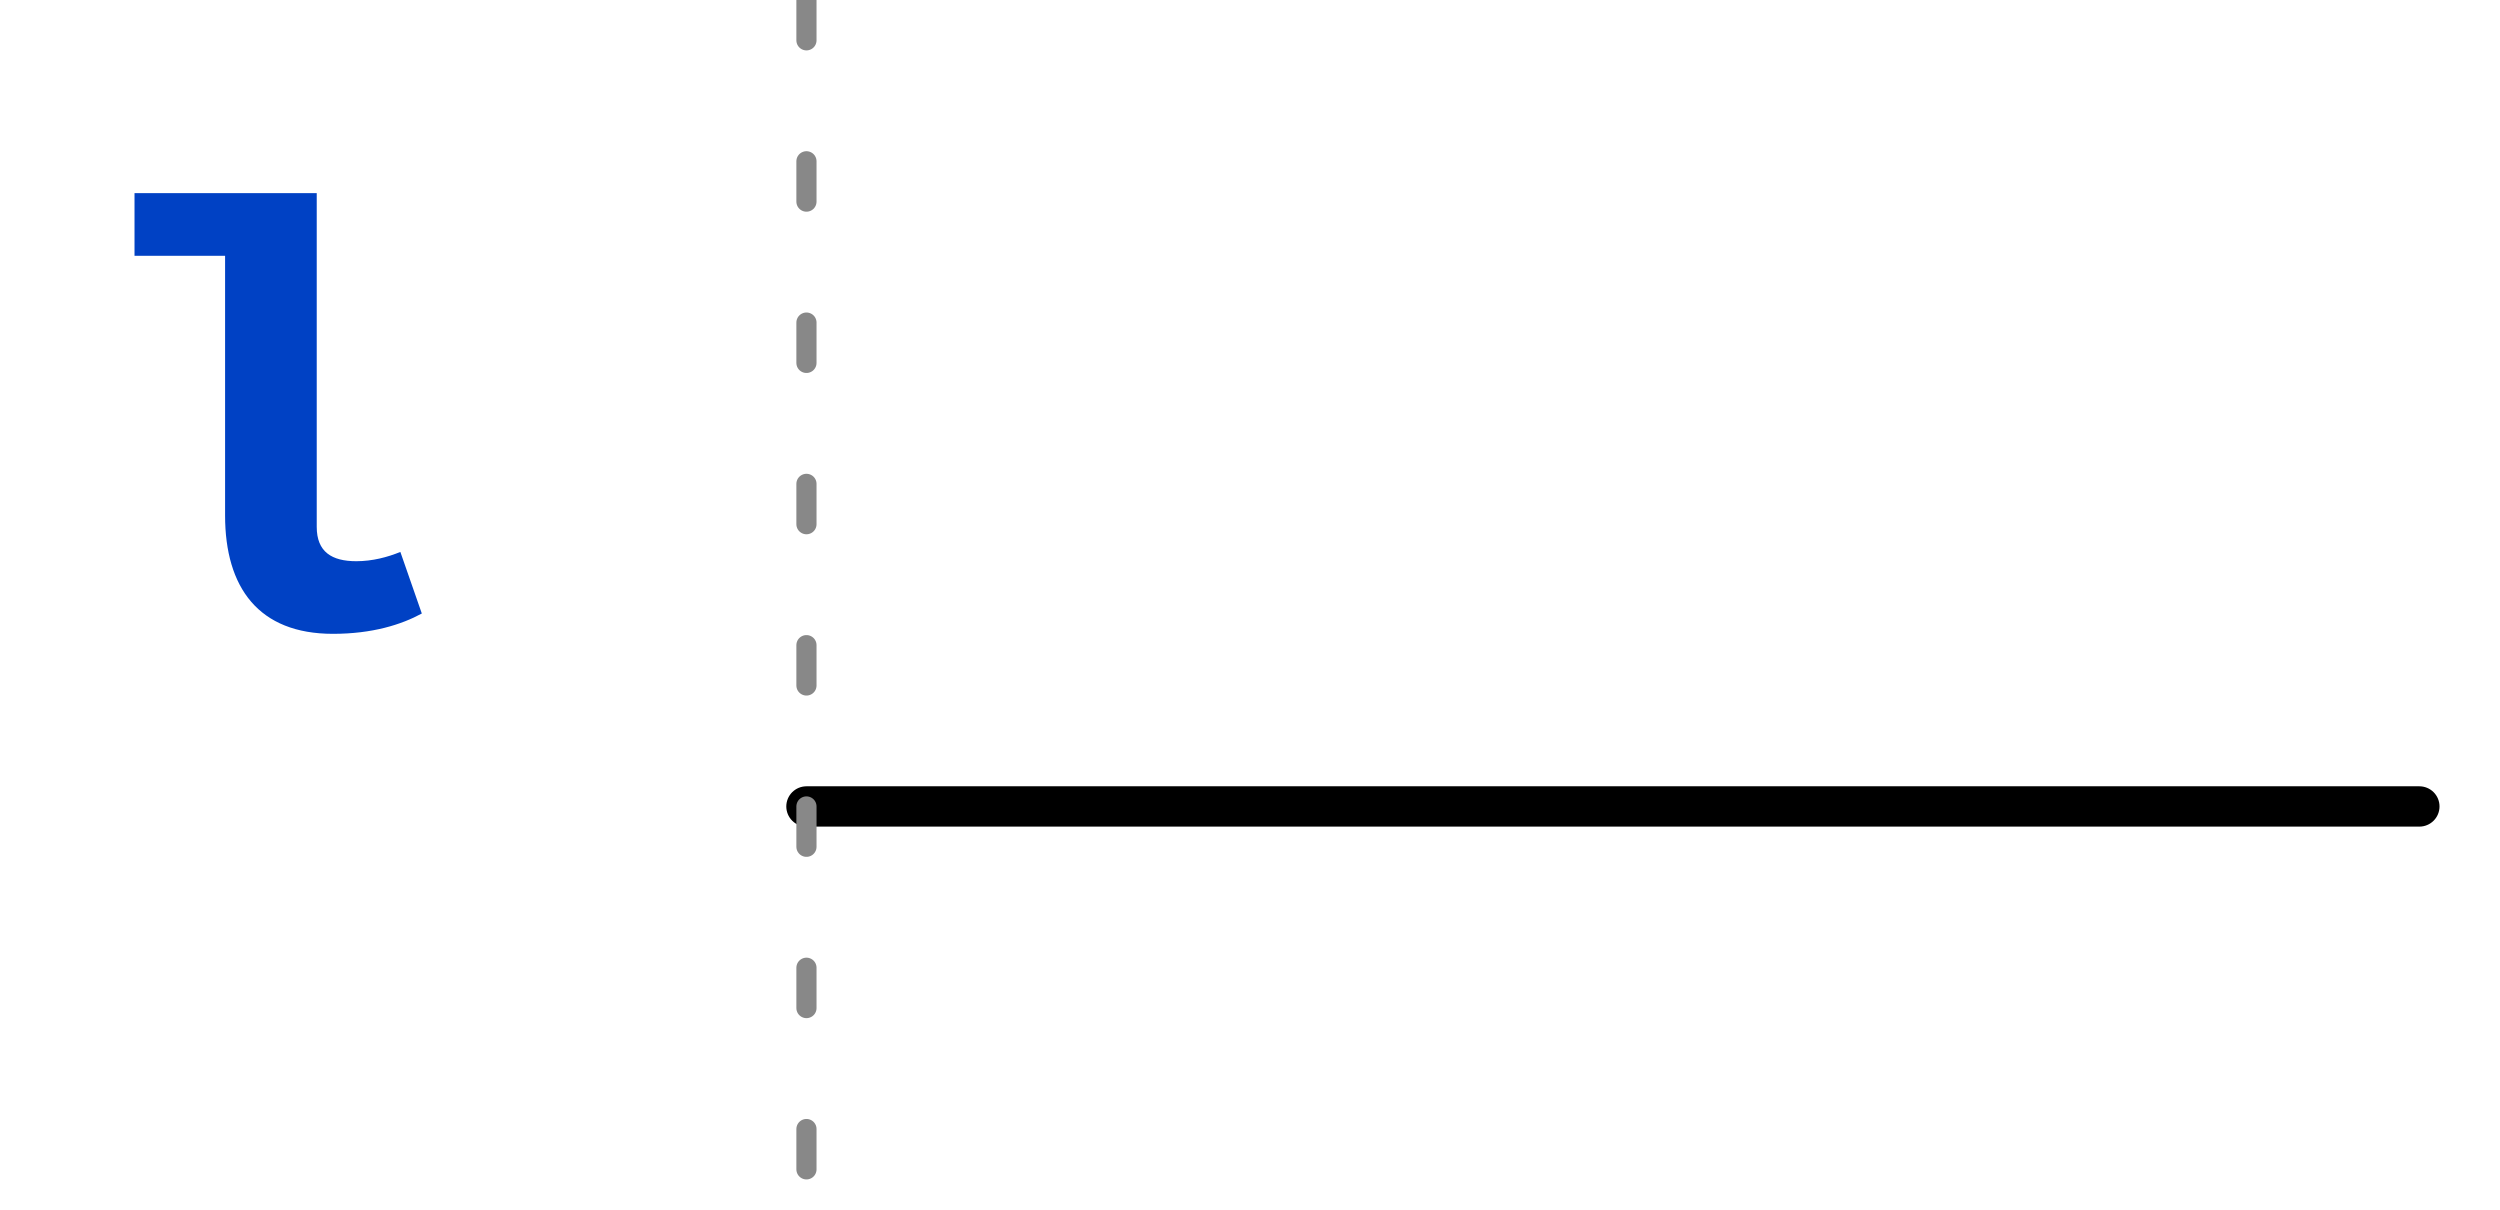
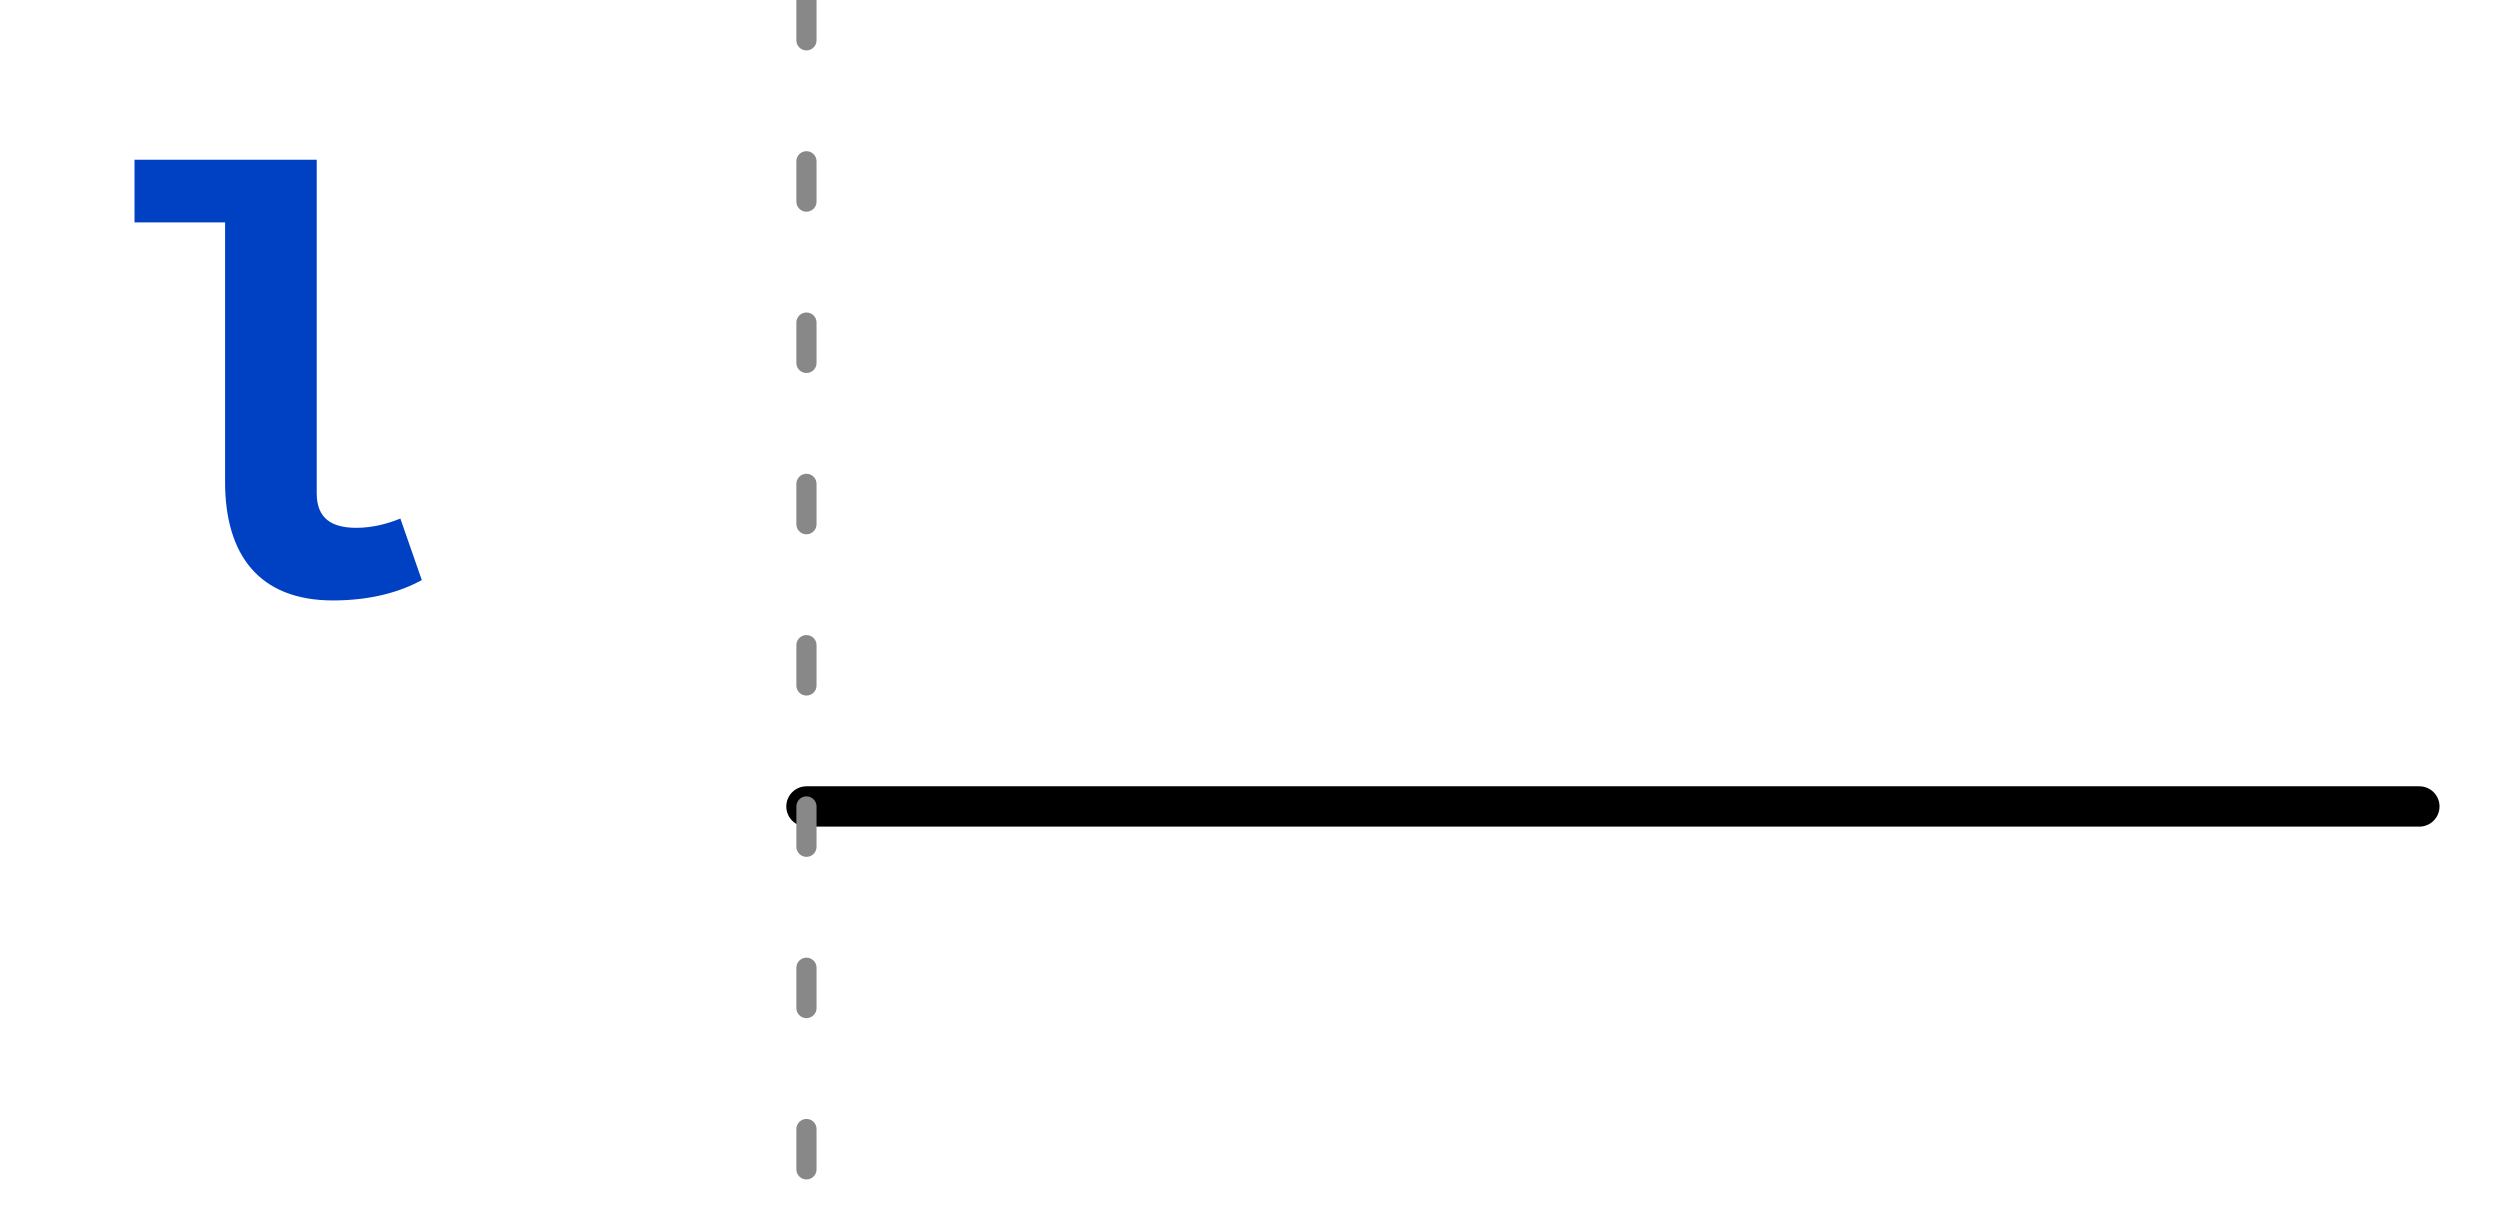
<svg xmlns="http://www.w3.org/2000/svg" xmlns:xlink="http://www.w3.org/1999/xlink" width="62pt" height="30pt" viewBox="0 0 62 30" version="1.1">
  <defs>
    <g>
      <symbol overflow="visible" id="glyph0-0">
        <path style="stroke:none;" d="M 1.297 -15.121 L 1.297 5.039 L 7.344 5.039 L 7.344 -15.121 Z M 6.566 4.293 L 2.09 4.293 L 2.09 -14.371 L 6.566 -14.371 Z M 4.422 -2.492 L 4.422 -3.141 C 5.387 -3.281 5.789 -3.832 5.789 -4.84 C 5.789 -5.703 5.43 -6.496 4.191 -6.496 C 3.629 -6.496 2.852 -6.32 2.852 -5.934 C 2.852 -5.746 2.98 -5.602 3.195 -5.602 C 3.254 -5.602 3.312 -5.617 3.383 -5.645 C 3.629 -5.762 3.832 -5.805 4.133 -5.805 C 4.852 -5.805 5.012 -5.371 5.012 -4.809 C 5.012 -4.047 4.738 -3.758 3.699 -3.699 L 3.699 -2.492 C 3.699 -2.273 3.875 -2.145 4.062 -2.145 C 4.234 -2.145 4.422 -2.273 4.422 -2.492 Z M 3.559 -1.223 C 3.559 -0.922 3.773 -0.691 4.062 -0.691 C 4.348 -0.691 4.566 -0.922 4.566 -1.223 C 4.566 -1.512 4.348 -1.727 4.062 -1.727 C 3.773 -1.727 3.559 -1.512 3.559 -1.223 Z M 3.559 -1.223 " />
      </symbol>
      <symbol overflow="visible" id="glyph0-1">
        <path style="stroke:none;" d="M 4.996 -10.684 L 0.477 -10.684 L 0.477 -9.129 L 2.723 -9.129 L 2.723 -2.691 C 2.723 -0.895 3.559 0.246 5.398 0.246 C 6.379 0.246 7.098 0.016 7.602 -0.258 L 7.07 -1.785 C 6.754 -1.656 6.379 -1.555 5.977 -1.555 C 5.371 -1.555 4.996 -1.785 4.996 -2.406 Z M 4.996 -10.684 " />
      </symbol>
    </g>
    <clipPath id="clip2">
      <rect x="0" y="0" width="62" height="30" />
    </clipPath>
    <g id="surface6" clip-path="url(#clip2)">
      <g style="fill:rgb(0%,25.49%,76.863%);fill-opacity:1;">
-         <use xlink:href="#glyph0-1" x="2.859" y="15.473" />
+         <use xlink:href="#glyph0-1" x="2.859" y="14.645" />
      </g>
      <path style="fill:none;stroke-width:1;stroke-linecap:round;stroke-linejoin:miter;stroke:rgb(0%,0%,0%);stroke-opacity:1;stroke-miterlimit:10;" d="M 0 20 L 40 20 " transform="matrix(1,0,0,1,20,0)" />
    </g>
    <clipPath id="clip3">
      <rect x="0" y="0" width="62" height="30" />
    </clipPath>
    <g id="surface9" clip-path="url(#clip3)">
      <path style="fill:none;stroke-width:0.5;stroke-linecap:round;stroke-linejoin:miter;stroke:rgb(53.333%,53.333%,53.333%);stroke-opacity:1;stroke-dasharray:1,3;stroke-miterlimit:10;" d="M 0 0 L 0 30 " transform="matrix(1,0,0,1,20,0)" />
    </g>
    <clipPath id="clip1">
      <rect x="0" y="0" width="62" height="30" />
    </clipPath>
    <g id="surface11" clip-path="url(#clip1)">
      <use xlink:href="#surface6" />
      <use xlink:href="#surface9" />
    </g>
  </defs>
  <g id="surface1">
    <use xlink:href="#surface11" />
  </g>
</svg>
